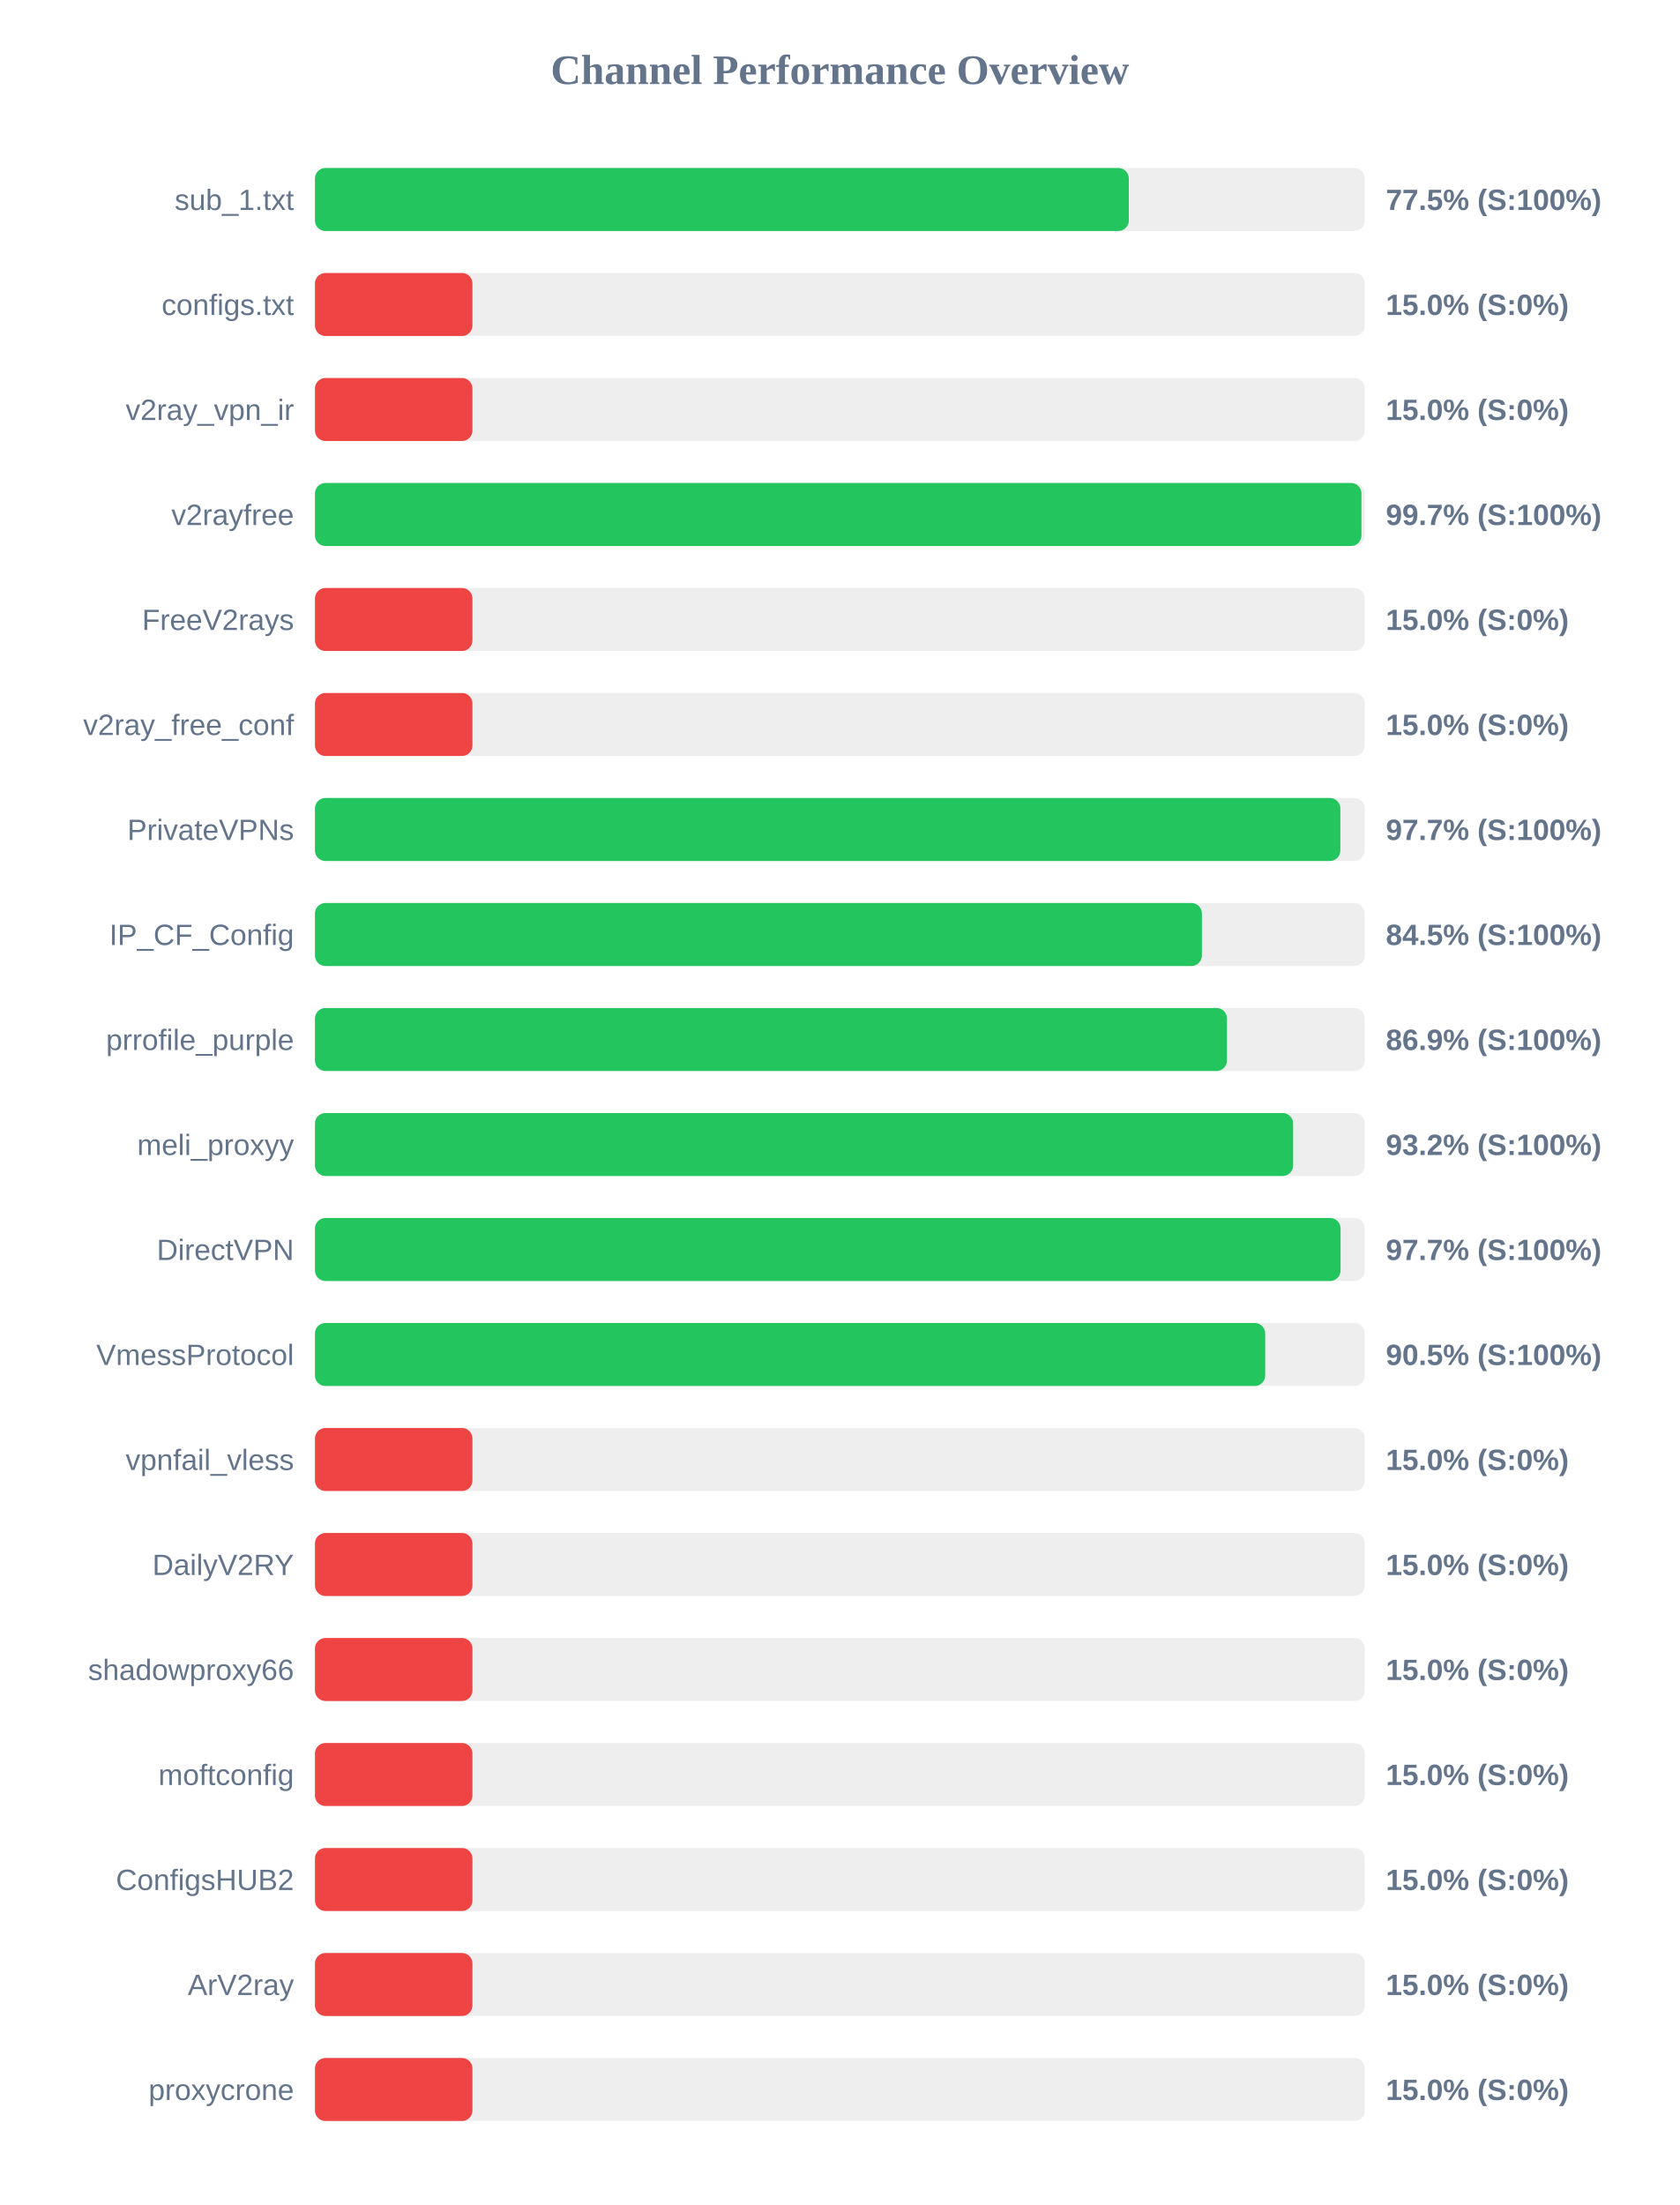
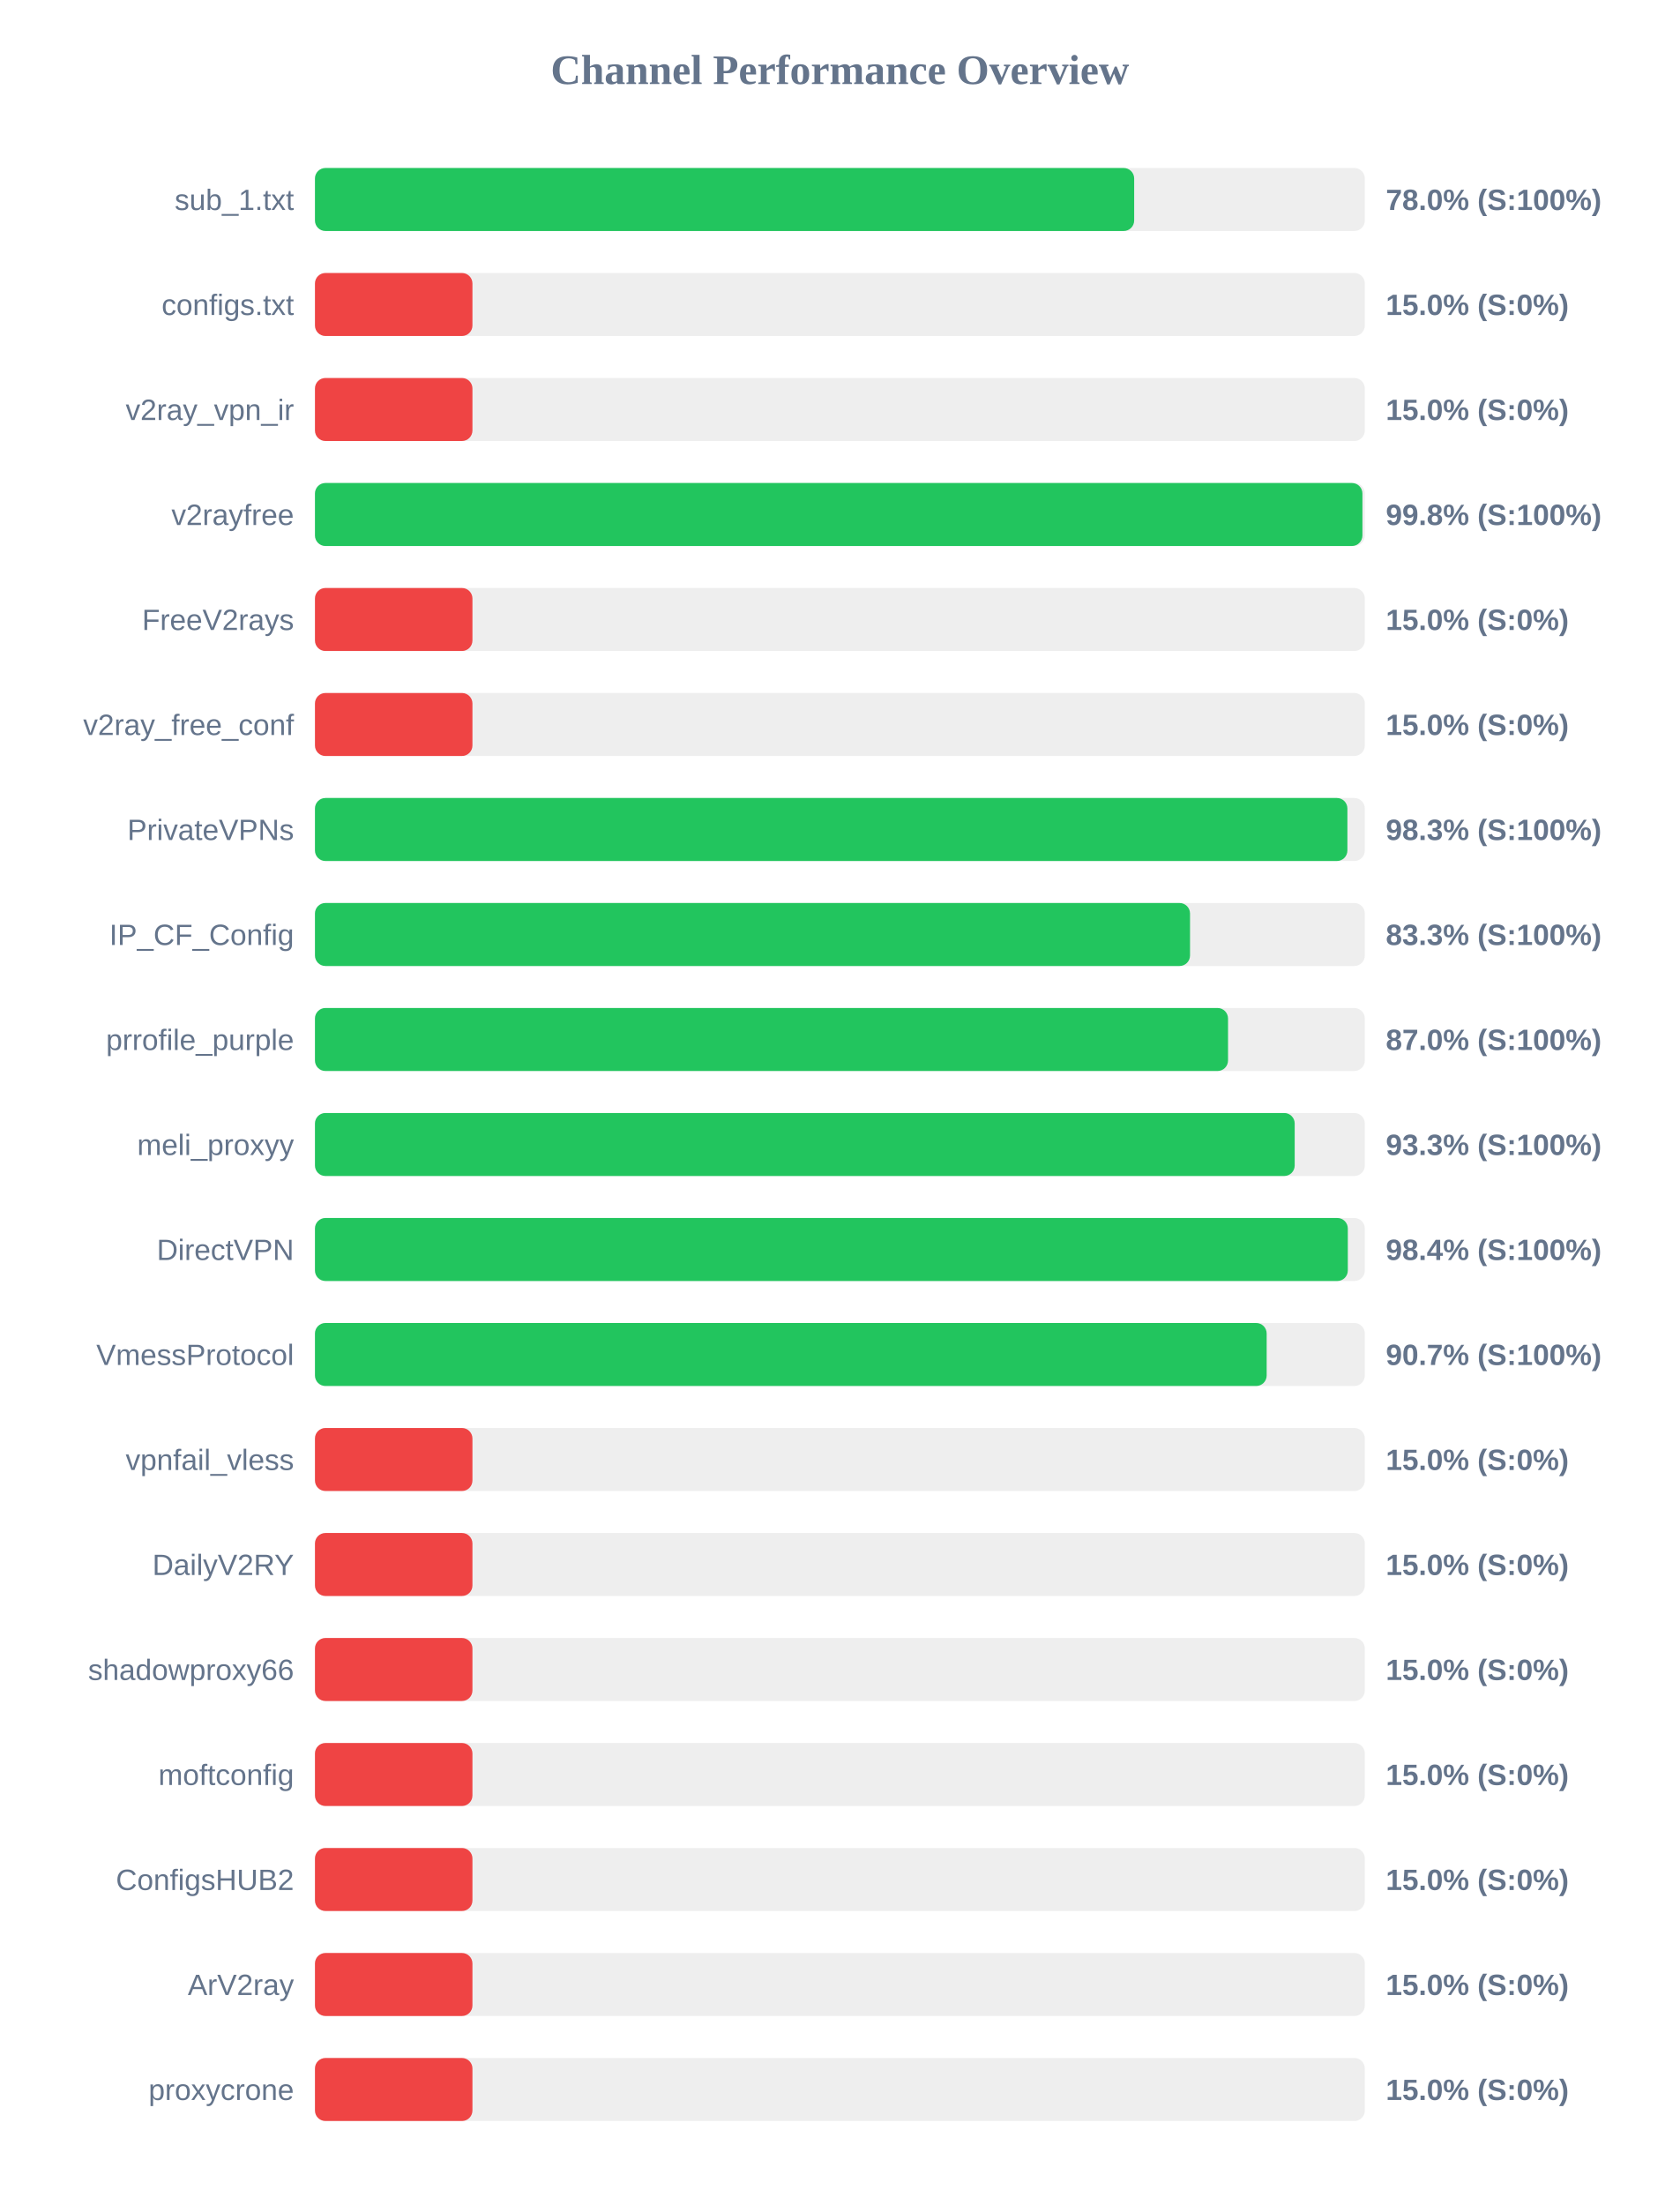
<svg xmlns="http://www.w3.org/2000/svg" width="800" height="1050" version="1.1">
  <style>
        .row { font: 14px Arial; fill: #64748b; }
        .score { font: bold 14px Arial; fill: #64748b; }
    </style>
  <text x="400" y="40" text-anchor="middle" font-size="20px" font-weight="bold" fill="#64748b">Channel Performance Overview</text>
  <rect x="150" y="80" width="500" height="30" fill="#eee" rx="5" />
-   <rect x="150" y="80" width="387.6" height="30" fill="#22c55e" rx="5" />
+   <rect x="150" y="80" width="390.15" height="30" fill="#22c55e" rx="5" />
  <text x="140" y="100" text-anchor="end" class="row">sub_1.txt</text>
-   <text x="660" y="100" text-anchor="start" class="score">77.5% (S:100%)</text>
+   <text x="660" y="100" text-anchor="start" class="score">78.0% (S:100%)</text>
  <rect x="150" y="130" width="500" height="30" fill="#eee" rx="5" />
  <rect x="150" y="130" width="75.0" height="30" fill="#ef4444" rx="5" />
  <text x="140" y="150" text-anchor="end" class="row">configs.txt</text>
  <text x="660" y="150" text-anchor="start" class="score">15.0% (S:0%)</text>
  <rect x="150" y="180" width="500" height="30" fill="#eee" rx="5" />
  <rect x="150" y="180" width="75.0" height="30" fill="#ef4444" rx="5" />
  <text x="140" y="200" text-anchor="end" class="row">v2ray_vpn_ir</text>
  <text x="660" y="200" text-anchor="start" class="score">15.0% (S:0%)</text>
  <rect x="150" y="230" width="500" height="30" fill="#eee" rx="5" />
-   <rect x="150" y="230" width="498.4" height="30" fill="#22c55e" rx="5" />
+   <rect x="150" y="230" width="498.85" height="30" fill="#22c55e" rx="5" />
  <text x="140" y="250" text-anchor="end" class="row">v2rayfree</text>
-   <text x="660" y="250" text-anchor="start" class="score">99.7% (S:100%)</text>
+   <text x="660" y="250" text-anchor="start" class="score">99.8% (S:100%)</text>
  <rect x="150" y="280" width="500" height="30" fill="#eee" rx="5" />
  <rect x="150" y="280" width="75.0" height="30" fill="#ef4444" rx="5" />
  <text x="140" y="300" text-anchor="end" class="row">FreeV2rays</text>
  <text x="660" y="300" text-anchor="start" class="score">15.0% (S:0%)</text>
  <rect x="150" y="330" width="500" height="30" fill="#eee" rx="5" />
  <rect x="150" y="330" width="75.0" height="30" fill="#ef4444" rx="5" />
  <text x="140" y="350" text-anchor="end" class="row">v2ray_free_conf</text>
  <text x="660" y="350" text-anchor="start" class="score">15.0% (S:0%)</text>
  <rect x="150" y="380" width="500" height="30" fill="#eee" rx="5" />
-   <rect x="150" y="380" width="488.35" height="30" fill="#22c55e" rx="5" />
+   <rect x="150" y="380" width="491.7" height="30" fill="#22c55e" rx="5" />
  <text x="140" y="400" text-anchor="end" class="row">PrivateVPNs</text>
-   <text x="660" y="400" text-anchor="start" class="score">97.7% (S:100%)</text>
+   <text x="660" y="400" text-anchor="start" class="score">98.3% (S:100%)</text>
  <rect x="150" y="430" width="500" height="30" fill="#eee" rx="5" />
-   <rect x="150" y="430" width="422.4" height="30" fill="#22c55e" rx="5" />
+   <rect x="150" y="430" width="416.75" height="30" fill="#22c55e" rx="5" />
  <text x="140" y="450" text-anchor="end" class="row">IP_CF_Config</text>
-   <text x="660" y="450" text-anchor="start" class="score">84.5% (S:100%)</text>
+   <text x="660" y="450" text-anchor="start" class="score">83.3% (S:100%)</text>
  <rect x="150" y="480" width="500" height="30" fill="#eee" rx="5" />
-   <rect x="150" y="480" width="434.35" height="30" fill="#22c55e" rx="5" />
+   <rect x="150" y="480" width="434.85" height="30" fill="#22c55e" rx="5" />
  <text x="140" y="500" text-anchor="end" class="row">prrofile_purple</text>
-   <text x="660" y="500" text-anchor="start" class="score">86.9% (S:100%)</text>
+   <text x="660" y="500" text-anchor="start" class="score">87.0% (S:100%)</text>
  <rect x="150" y="530" width="500" height="30" fill="#eee" rx="5" />
-   <rect x="150" y="530" width="465.85" height="30" fill="#22c55e" rx="5" />
+   <rect x="150" y="530" width="466.6" height="30" fill="#22c55e" rx="5" />
  <text x="140" y="550" text-anchor="end" class="row">meli_proxyy</text>
-   <text x="660" y="550" text-anchor="start" class="score">93.2% (S:100%)</text>
+   <text x="660" y="550" text-anchor="start" class="score">93.3% (S:100%)</text>
  <rect x="150" y="580" width="500" height="30" fill="#eee" rx="5" />
-   <rect x="150" y="580" width="488.45" height="30" fill="#22c55e" rx="5" />
+   <rect x="150" y="580" width="491.9" height="30" fill="#22c55e" rx="5" />
  <text x="140" y="600" text-anchor="end" class="row">DirectVPN</text>
-   <text x="660" y="600" text-anchor="start" class="score">97.7% (S:100%)</text>
+   <text x="660" y="600" text-anchor="start" class="score">98.4% (S:100%)</text>
  <rect x="150" y="630" width="500" height="30" fill="#eee" rx="5" />
-   <rect x="150" y="630" width="452.55" height="30" fill="#22c55e" rx="5" />
+   <rect x="150" y="630" width="453.25" height="30" fill="#22c55e" rx="5" />
  <text x="140" y="650" text-anchor="end" class="row">VmessProtocol</text>
-   <text x="660" y="650" text-anchor="start" class="score">90.5% (S:100%)</text>
+   <text x="660" y="650" text-anchor="start" class="score">90.7% (S:100%)</text>
  <rect x="150" y="680" width="500" height="30" fill="#eee" rx="5" />
  <rect x="150" y="680" width="75.0" height="30" fill="#ef4444" rx="5" />
  <text x="140" y="700" text-anchor="end" class="row">vpnfail_vless</text>
  <text x="660" y="700" text-anchor="start" class="score">15.0% (S:0%)</text>
  <rect x="150" y="730" width="500" height="30" fill="#eee" rx="5" />
  <rect x="150" y="730" width="75.0" height="30" fill="#ef4444" rx="5" />
  <text x="140" y="750" text-anchor="end" class="row">DailyV2RY</text>
  <text x="660" y="750" text-anchor="start" class="score">15.0% (S:0%)</text>
  <rect x="150" y="780" width="500" height="30" fill="#eee" rx="5" />
  <rect x="150" y="780" width="75.0" height="30" fill="#ef4444" rx="5" />
  <text x="140" y="800" text-anchor="end" class="row">shadowproxy66</text>
  <text x="660" y="800" text-anchor="start" class="score">15.0% (S:0%)</text>
  <rect x="150" y="830" width="500" height="30" fill="#eee" rx="5" />
  <rect x="150" y="830" width="75.0" height="30" fill="#ef4444" rx="5" />
  <text x="140" y="850" text-anchor="end" class="row">moftconfig</text>
  <text x="660" y="850" text-anchor="start" class="score">15.0% (S:0%)</text>
  <rect x="150" y="880" width="500" height="30" fill="#eee" rx="5" />
  <rect x="150" y="880" width="75.0" height="30" fill="#ef4444" rx="5" />
  <text x="140" y="900" text-anchor="end" class="row">ConfigsHUB2</text>
  <text x="660" y="900" text-anchor="start" class="score">15.0% (S:0%)</text>
  <rect x="150" y="930" width="500" height="30" fill="#eee" rx="5" />
  <rect x="150" y="930" width="75.0" height="30" fill="#ef4444" rx="5" />
  <text x="140" y="950" text-anchor="end" class="row">ArV2ray</text>
  <text x="660" y="950" text-anchor="start" class="score">15.0% (S:0%)</text>
  <rect x="150" y="980" width="500" height="30" fill="#eee" rx="5" />
  <rect x="150" y="980" width="75.0" height="30" fill="#ef4444" rx="5" />
  <text x="140" y="1000" text-anchor="end" class="row">proxycrone</text>
  <text x="660" y="1000" text-anchor="start" class="score">15.0% (S:0%)</text>
</svg>
